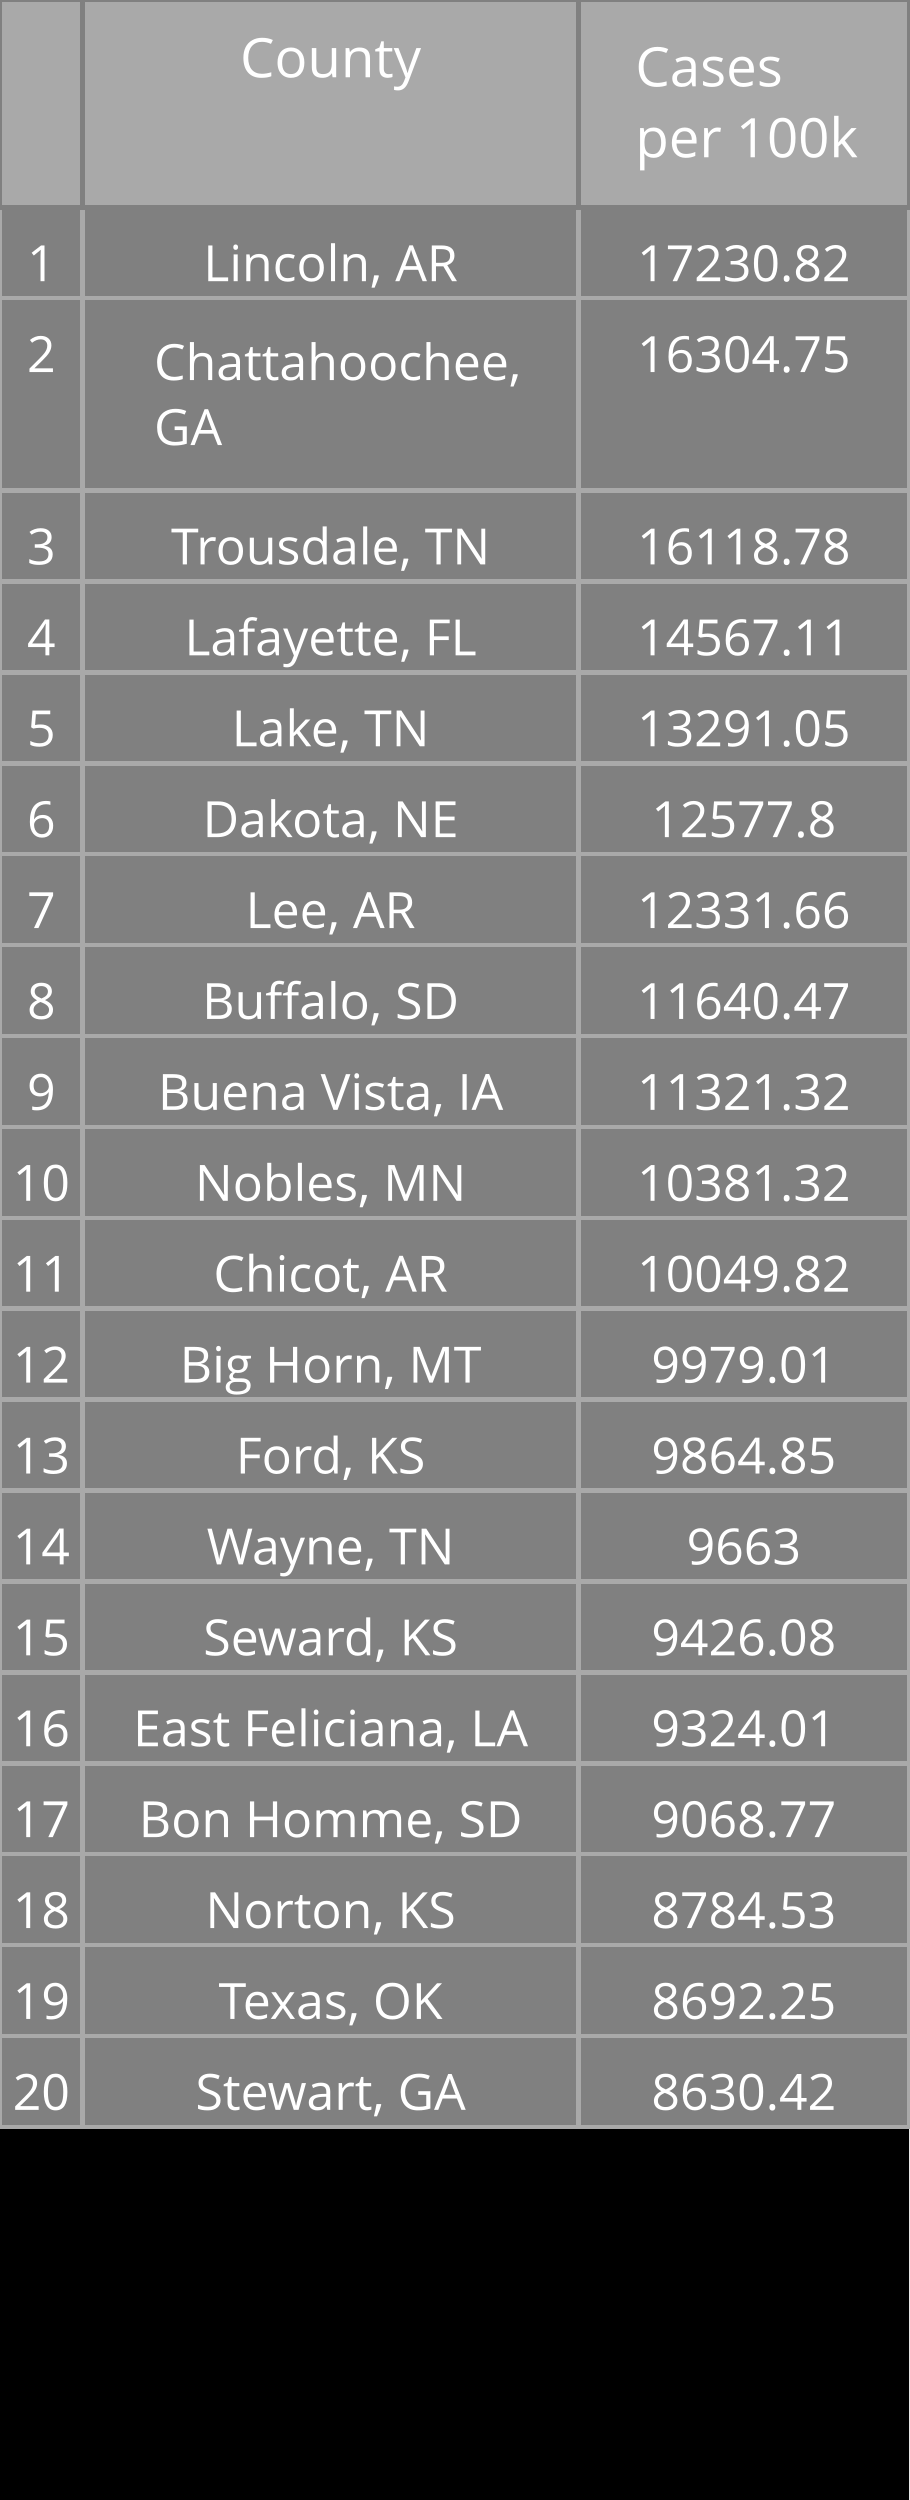
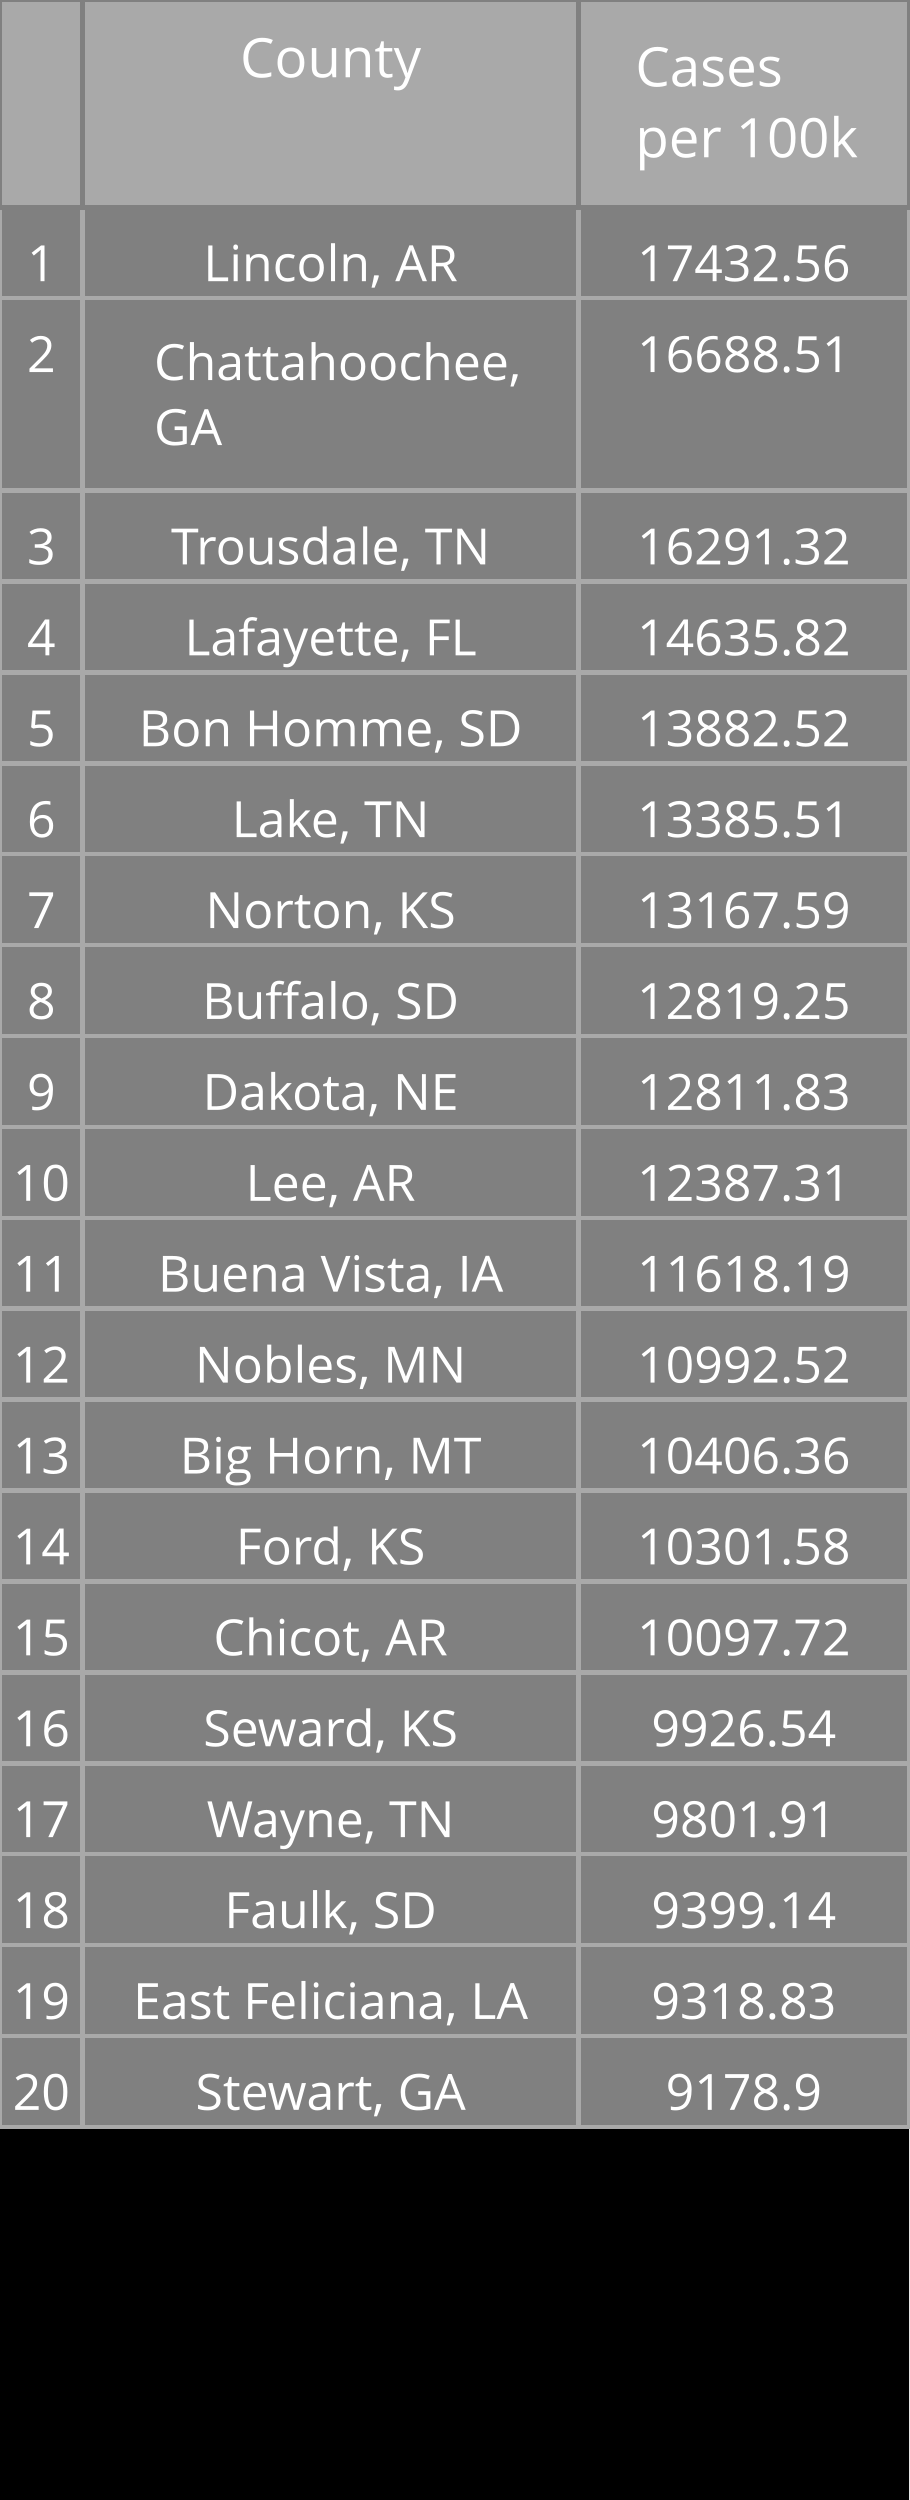
<svg xmlns="http://www.w3.org/2000/svg" class="main-svg" width="200" height="550" style="" viewBox="0 0 200 550">
  <rect x="0" y="0" width="200" height="550" style="fill: rgb(0, 0, 0); fill-opacity: 1;" />
-   <defs id="defs-905e3a">
+   <defs id="defs-f317af">
    <g class="clips" />
    <g class="gradients" />
  </defs>
  <g class="bglayer" />
  <g class="layer-below">
    <g class="imagelayer" />
    <g class="shapelayer" />
  </g>
  <g class="cartesianlayer" />
  <g class="polarlayer" />
  <g class="ternarylayer" />
  <g class="geolayer" />
  <g class="funnelarealayer" />
  <g class="pielayer" />
  <g class="treemaplayer" />
  <g class="sunburstlayer" />
  <g class="glimages" />
  <g class="table" overflow="visible" width="200" height="550" transform="translate(0,0)" style="box-sizing: content-box; position: absolute; left: 0px; overflow: visible; shape-rendering: crispedges; pointer-events: all;">
-     <g class="table-control-view" transform="translate(0 0)" clip-path="url('#clip905e3a_scrollAreaBottomClip_55c8e2true')" style="box-sizing: content-box;">
+     <g class="table-control-view" transform="translate(0 0)" clip-path="url('#clipf317af_scrollAreaBottomClip_830956true')" style="box-sizing: content-box;">
      <rect class="scroll-background" fill="none" width="200" height="550" />
-       <g class="y-column" transform="translate(0 0)" clip-path="url('#clip905e3a_columnBoundaryClippath_55c8e2true_0')">
+       <g class="y-column" transform="translate(0 0)" clip-path="url('#clipf317af_columnBoundaryClippath_830956true_0')">
        <g class="column-block" id="cells1" style="cursor: default;" transform="translate(0 0)">
          <g class="column-cells">
            <g class="column-cell" transform="translate(0 45.60938)">
              <rect class="cell-rect" width="18.182" stroke-width="1" style="stroke: rgb(169, 169, 169); stroke-opacity: 1; fill: rgb(128, 128, 128); fill-opacity: 1;" height="20" />
              <g class="cell-text-holder" transform="translate(9.090909 8)" text-anchor="middle" style="shape-rendering: geometricprecision;">
                <text class="cell-text" dy="0.75em" style="cursor: auto; font-family: 'Open Sans', verdana, arial, sans-serif; font-size: 11px; fill: rgb(255, 255, 255); fill-opacity: 1;">1</text>
              </g>
            </g>
            <g class="column-cell" transform="translate(0 65.60938)">
              <rect class="cell-rect" width="18.182" stroke-width="1" style="stroke: rgb(169, 169, 169); stroke-opacity: 1; fill: rgb(128, 128, 128); fill-opacity: 1;" height="42.312" />
              <g class="cell-text-holder" transform="translate(9.090909 8)" text-anchor="middle" style="shape-rendering: geometricprecision;">
                <text class="cell-text" dy="0.75em" style="cursor: auto; font-family: 'Open Sans', verdana, arial, sans-serif; font-size: 11px; fill: rgb(255, 255, 255); fill-opacity: 1;">2</text>
              </g>
            </g>
            <g class="column-cell" transform="translate(0 107.9219)">
              <rect class="cell-rect" width="18.182" stroke-width="1" style="stroke: rgb(169, 169, 169); stroke-opacity: 1; fill: rgb(128, 128, 128); fill-opacity: 1;" height="20" />
              <g class="cell-text-holder" transform="translate(9.090909 8)" text-anchor="middle" style="shape-rendering: geometricprecision;">
                <text class="cell-text" dy="0.75em" style="cursor: auto; font-family: 'Open Sans', verdana, arial, sans-serif; font-size: 11px; fill: rgb(255, 255, 255); fill-opacity: 1;">3</text>
              </g>
            </g>
            <g class="column-cell" transform="translate(0 127.9219)">
              <rect class="cell-rect" width="18.182" stroke-width="1" style="stroke: rgb(169, 169, 169); stroke-opacity: 1; fill: rgb(128, 128, 128); fill-opacity: 1;" height="20" />
              <g class="cell-text-holder" transform="translate(9.090909 8)" text-anchor="middle" style="shape-rendering: geometricprecision;">
                <text class="cell-text" dy="0.75em" style="cursor: auto; font-family: 'Open Sans', verdana, arial, sans-serif; font-size: 11px; fill: rgb(255, 255, 255); fill-opacity: 1;">4</text>
              </g>
            </g>
            <g class="column-cell" transform="translate(0 147.9219)">
              <rect class="cell-rect" width="18.182" stroke-width="1" style="stroke: rgb(169, 169, 169); stroke-opacity: 1; fill: rgb(128, 128, 128); fill-opacity: 1;" height="20" />
              <g class="cell-text-holder" transform="translate(9.090909 8)" text-anchor="middle" style="shape-rendering: geometricprecision;">
                <text class="cell-text" dy="0.75em" style="cursor: auto; font-family: 'Open Sans', verdana, arial, sans-serif; font-size: 11px; fill: rgb(255, 255, 255); fill-opacity: 1;">5</text>
              </g>
            </g>
            <g class="column-cell" transform="translate(0 167.9219)">
              <rect class="cell-rect" width="18.182" stroke-width="1" style="stroke: rgb(169, 169, 169); stroke-opacity: 1; fill: rgb(128, 128, 128); fill-opacity: 1;" height="20" />
              <g class="cell-text-holder" transform="translate(9.090909 8)" text-anchor="middle" style="shape-rendering: geometricprecision;">
                <text class="cell-text" dy="0.75em" style="cursor: auto; font-family: 'Open Sans', verdana, arial, sans-serif; font-size: 11px; fill: rgb(255, 255, 255); fill-opacity: 1;">6</text>
              </g>
            </g>
            <g class="column-cell" transform="translate(0 187.9219)">
              <rect class="cell-rect" width="18.182" stroke-width="1" style="stroke: rgb(169, 169, 169); stroke-opacity: 1; fill: rgb(128, 128, 128); fill-opacity: 1;" height="20" />
              <g class="cell-text-holder" transform="translate(9.090909 8)" text-anchor="middle" style="shape-rendering: geometricprecision;">
                <text class="cell-text" dy="0.75em" style="cursor: auto; font-family: 'Open Sans', verdana, arial, sans-serif; font-size: 11px; fill: rgb(255, 255, 255); fill-opacity: 1;">7</text>
              </g>
            </g>
            <g class="column-cell" transform="translate(0 207.9219)">
              <rect class="cell-rect" width="18.182" stroke-width="1" style="stroke: rgb(169, 169, 169); stroke-opacity: 1; fill: rgb(128, 128, 128); fill-opacity: 1;" height="20" />
              <g class="cell-text-holder" transform="translate(9.090909 8)" text-anchor="middle" style="shape-rendering: geometricprecision;">
                <text class="cell-text" dy="0.75em" style="cursor: auto; font-family: 'Open Sans', verdana, arial, sans-serif; font-size: 11px; fill: rgb(255, 255, 255); fill-opacity: 1;">8</text>
              </g>
            </g>
            <g class="column-cell" transform="translate(0 227.9219)">
              <rect class="cell-rect" width="18.182" stroke-width="1" style="stroke: rgb(169, 169, 169); stroke-opacity: 1; fill: rgb(128, 128, 128); fill-opacity: 1;" height="20" />
              <g class="cell-text-holder" transform="translate(9.090909 8)" text-anchor="middle" style="shape-rendering: geometricprecision;">
                <text class="cell-text" dy="0.75em" style="cursor: auto; font-family: 'Open Sans', verdana, arial, sans-serif; font-size: 11px; fill: rgb(255, 255, 255); fill-opacity: 1;">9</text>
              </g>
            </g>
            <g class="column-cell" transform="translate(0 247.9219)">
              <rect class="cell-rect" width="18.182" stroke-width="1" style="stroke: rgb(169, 169, 169); stroke-opacity: 1; fill: rgb(128, 128, 128); fill-opacity: 1;" height="20" />
              <g class="cell-text-holder" transform="translate(9.090909 8)" text-anchor="middle" style="shape-rendering: geometricprecision;">
                <text class="cell-text" dy="0.75em" style="cursor: auto; font-family: 'Open Sans', verdana, arial, sans-serif; font-size: 11px; fill: rgb(255, 255, 255); fill-opacity: 1;">10</text>
              </g>
            </g>
            <g class="column-cell" transform="translate(0 267.9219)">
              <rect class="cell-rect" width="18.182" stroke-width="1" style="stroke: rgb(169, 169, 169); stroke-opacity: 1; fill: rgb(128, 128, 128); fill-opacity: 1;" height="20" />
              <g class="cell-text-holder" transform="translate(9.090909 8)" text-anchor="middle" style="shape-rendering: geometricprecision;">
                <text class="cell-text" dy="0.75em" style="cursor: auto; font-family: 'Open Sans', verdana, arial, sans-serif; font-size: 11px; fill: rgb(255, 255, 255); fill-opacity: 1;">11</text>
              </g>
            </g>
            <g class="column-cell" transform="translate(0 287.9219)">
              <rect class="cell-rect" width="18.182" stroke-width="1" style="stroke: rgb(169, 169, 169); stroke-opacity: 1; fill: rgb(128, 128, 128); fill-opacity: 1;" height="20" />
              <g class="cell-text-holder" transform="translate(9.090909 8)" text-anchor="middle" style="shape-rendering: geometricprecision;">
                <text class="cell-text" dy="0.75em" style="cursor: auto; font-family: 'Open Sans', verdana, arial, sans-serif; font-size: 11px; fill: rgb(255, 255, 255); fill-opacity: 1;">12</text>
              </g>
            </g>
            <g class="column-cell" transform="translate(0 307.9219)">
              <rect class="cell-rect" width="18.182" stroke-width="1" style="stroke: rgb(169, 169, 169); stroke-opacity: 1; fill: rgb(128, 128, 128); fill-opacity: 1;" height="20" />
              <g class="cell-text-holder" transform="translate(9.090909 8)" text-anchor="middle" style="shape-rendering: geometricprecision;">
                <text class="cell-text" dy="0.75em" style="cursor: auto; font-family: 'Open Sans', verdana, arial, sans-serif; font-size: 11px; fill: rgb(255, 255, 255); fill-opacity: 1;">13</text>
              </g>
            </g>
            <g class="column-cell" transform="translate(0 327.9219)">
              <rect class="cell-rect" width="18.182" stroke-width="1" style="stroke: rgb(169, 169, 169); stroke-opacity: 1; fill: rgb(128, 128, 128); fill-opacity: 1;" height="20" />
              <g class="cell-text-holder" transform="translate(9.090909 8)" text-anchor="middle" style="shape-rendering: geometricprecision;">
                <text class="cell-text" dy="0.75em" style="cursor: auto; font-family: 'Open Sans', verdana, arial, sans-serif; font-size: 11px; fill: rgb(255, 255, 255); fill-opacity: 1;">14</text>
              </g>
            </g>
            <g class="column-cell" transform="translate(0 347.9219)">
              <rect class="cell-rect" width="18.182" stroke-width="1" style="stroke: rgb(169, 169, 169); stroke-opacity: 1; fill: rgb(128, 128, 128); fill-opacity: 1;" height="20" />
              <g class="cell-text-holder" transform="translate(9.090909 8)" text-anchor="middle" style="shape-rendering: geometricprecision;">
                <text class="cell-text" dy="0.75em" style="cursor: auto; font-family: 'Open Sans', verdana, arial, sans-serif; font-size: 11px; fill: rgb(255, 255, 255); fill-opacity: 1;">15</text>
              </g>
            </g>
            <g class="column-cell" transform="translate(0 367.9219)">
              <rect class="cell-rect" width="18.182" stroke-width="1" style="stroke: rgb(169, 169, 169); stroke-opacity: 1; fill: rgb(128, 128, 128); fill-opacity: 1;" height="20" />
              <g class="cell-text-holder" transform="translate(9.090909 8)" text-anchor="middle" style="shape-rendering: geometricprecision;">
                <text class="cell-text" dy="0.75em" style="cursor: auto; font-family: 'Open Sans', verdana, arial, sans-serif; font-size: 11px; fill: rgb(255, 255, 255); fill-opacity: 1;">16</text>
              </g>
            </g>
            <g class="column-cell" transform="translate(0 387.9219)">
              <rect class="cell-rect" width="18.182" stroke-width="1" style="stroke: rgb(169, 169, 169); stroke-opacity: 1; fill: rgb(128, 128, 128); fill-opacity: 1;" height="20" />
              <g class="cell-text-holder" transform="translate(9.090909 8)" text-anchor="middle" style="shape-rendering: geometricprecision;">
                <text class="cell-text" dy="0.75em" style="cursor: auto; font-family: 'Open Sans', verdana, arial, sans-serif; font-size: 11px; fill: rgb(255, 255, 255); fill-opacity: 1;">17</text>
              </g>
            </g>
            <g class="column-cell" transform="translate(0 407.9219)">
              <rect class="cell-rect" width="18.182" stroke-width="1" style="stroke: rgb(169, 169, 169); stroke-opacity: 1; fill: rgb(128, 128, 128); fill-opacity: 1;" height="20" />
              <g class="cell-text-holder" transform="translate(9.090909 8)" text-anchor="middle" style="shape-rendering: geometricprecision;">
                <text class="cell-text" dy="0.75em" style="cursor: auto; font-family: 'Open Sans', verdana, arial, sans-serif; font-size: 11px; fill: rgb(255, 255, 255); fill-opacity: 1;">18</text>
              </g>
            </g>
            <g class="column-cell" transform="translate(0 427.9219)">
              <rect class="cell-rect" width="18.182" stroke-width="1" style="stroke: rgb(169, 169, 169); stroke-opacity: 1; fill: rgb(128, 128, 128); fill-opacity: 1;" height="20" />
              <g class="cell-text-holder" transform="translate(9.090909 8)" text-anchor="middle" style="shape-rendering: geometricprecision;">
                <text class="cell-text" dy="0.75em" style="cursor: auto; font-family: 'Open Sans', verdana, arial, sans-serif; font-size: 11px; fill: rgb(255, 255, 255); fill-opacity: 1;">19</text>
              </g>
            </g>
            <g class="column-cell" transform="translate(0 447.9219)">
              <rect class="cell-rect" width="18.182" stroke-width="1" style="stroke: rgb(169, 169, 169); stroke-opacity: 1; fill: rgb(128, 128, 128); fill-opacity: 1;" height="20" />
              <g class="cell-text-holder" transform="translate(9.090909 8)" text-anchor="middle" style="shape-rendering: geometricprecision;">
                <text class="cell-text" dy="0.75em" style="cursor: auto; font-family: 'Open Sans', verdana, arial, sans-serif; font-size: 11px; fill: rgb(255, 255, 255); fill-opacity: 1;">20</text>
              </g>
            </g>
          </g>
        </g>
        <g class="column-block" id="cells2" style="cursor: default;" transform="translate(0 0)">
          <g class="column-cells" />
        </g>
        <g class="column-block" id="header" style="cursor: ew-resize;">
          <g class="column-cells">
            <g class="column-cell" transform="translate(0 0)">
              <rect class="cell-rect" width="18.182" stroke-width="1" style="stroke: rgb(128, 128, 128); stroke-opacity: 1; fill: rgb(169, 169, 169); fill-opacity: 1;" height="45.609" />
              <g class="cell-text-holder" transform="translate(9.090909 8)" text-anchor="middle" style="shape-rendering: geometricprecision;">
                <text class="cell-text" dy="0.75em" style="cursor: auto; font-family: 'Open Sans', verdana, arial, sans-serif; font-size: 12px; fill: rgb(255, 255, 255); fill-opacity: 1;" />
              </g>
            </g>
          </g>
        </g>
        <g class="column-boundary" />
-         <clipPath class="column-boundary-clippath" id="clip905e3a_columnBoundaryClippath_55c8e2true_0">
+         <clipPath class="column-boundary-clippath" id="clipf317af_columnBoundaryClippath_830956true_0">
          <rect class="column-boundary-rect" fill="none" width="20.182" height="557" x="-1" y="-1" />
        </clipPath>
      </g>
-       <g class="y-column" transform="translate(18.18182 0)" clip-path="url('#clip905e3a_columnBoundaryClippath_55c8e2true_1')">
+       <g class="y-column" transform="translate(18.18182 0)" clip-path="url('#clipf317af_columnBoundaryClippath_830956true_1')">
        <g class="column-block" id="cells1" style="cursor: default;" transform="translate(0 0)">
          <g class="column-cells">
            <g class="column-cell" transform="translate(0 45.60938)">
              <rect class="cell-rect" width="109.091" stroke-width="1" style="stroke: rgb(169, 169, 169); stroke-opacity: 1; fill: rgb(128, 128, 128); fill-opacity: 1;" height="20" />
              <g class="cell-text-holder" transform="translate(54.54545 8)" text-anchor="middle" style="shape-rendering: geometricprecision;">
                <text class="cell-text" dy="0.75em" x="0" y="0" style="cursor: auto; font-family: 'Open Sans', verdana, arial, sans-serif; font-size: 11px; fill: rgb(255, 255, 255); fill-opacity: 1; white-space: pre;">Lincoln, AR</text>
              </g>
            </g>
            <g class="column-cell" transform="translate(0 65.60938)">
              <rect class="cell-rect" width="109.091" stroke-width="1" style="stroke: rgb(169, 169, 169); stroke-opacity: 1; fill: rgb(128, 128, 128); fill-opacity: 1;" height="42.312" />
              <g class="cell-text-holder" transform="translate(15.70952 18)" style="shape-rendering: geometricprecision;">
                <text class="cell-text" dy="0" x="0" y="0" style="cursor: auto; font-family: 'Open Sans', verdana, arial, sans-serif; font-size: 11px; fill: rgb(255, 255, 255); fill-opacity: 1; white-space: pre;">
                  <tspan class="line" dy="0em" x="0" y="0">Chattahoochee,</tspan>
                  <tspan class="line" dy="1.3em" x="0" y="0">GA</tspan>
                </text>
              </g>
            </g>
            <g class="column-cell" transform="translate(0 107.9219)">
              <rect class="cell-rect" width="109.091" stroke-width="1" style="stroke: rgb(169, 169, 169); stroke-opacity: 1; fill: rgb(128, 128, 128); fill-opacity: 1;" height="20" />
              <g class="cell-text-holder" transform="translate(54.54545 8)" text-anchor="middle" style="shape-rendering: geometricprecision;">
                <text class="cell-text" dy="0.75em" x="0" y="0" style="cursor: auto; font-family: 'Open Sans', verdana, arial, sans-serif; font-size: 11px; fill: rgb(255, 255, 255); fill-opacity: 1; white-space: pre;">Trousdale, TN</text>
              </g>
            </g>
            <g class="column-cell" transform="translate(0 127.9219)">
              <rect class="cell-rect" width="109.091" stroke-width="1" style="stroke: rgb(169, 169, 169); stroke-opacity: 1; fill: rgb(128, 128, 128); fill-opacity: 1;" height="20" />
              <g class="cell-text-holder" transform="translate(54.54545 8)" text-anchor="middle" style="shape-rendering: geometricprecision;">
                <text class="cell-text" dy="0.75em" x="0" y="0" style="cursor: auto; font-family: 'Open Sans', verdana, arial, sans-serif; font-size: 11px; fill: rgb(255, 255, 255); fill-opacity: 1; white-space: pre;">Lafayette, FL</text>
              </g>
            </g>
            <g class="column-cell" transform="translate(0 147.9219)">
              <rect class="cell-rect" width="109.091" stroke-width="1" style="stroke: rgb(169, 169, 169); stroke-opacity: 1; fill: rgb(128, 128, 128); fill-opacity: 1;" height="20" />
              <g class="cell-text-holder" transform="translate(54.54545 8)" text-anchor="middle" style="shape-rendering: geometricprecision;">
+                 <text class="cell-text" dy="0.75em" x="0" y="0" style="cursor: auto; font-family: 'Open Sans', verdana, arial, sans-serif; font-size: 11px; fill: rgb(255, 255, 255); fill-opacity: 1; white-space: pre;">Bon Homme, SD</text>
+               </g>
+             </g>
+             <g class="column-cell" transform="translate(0 167.9219)">
+               <rect class="cell-rect" width="109.091" stroke-width="1" style="stroke: rgb(169, 169, 169); stroke-opacity: 1; fill: rgb(128, 128, 128); fill-opacity: 1;" height="20" />
+               <g class="cell-text-holder" transform="translate(54.54545 8)" text-anchor="middle" style="shape-rendering: geometricprecision;">
                <text class="cell-text" dy="0.75em" x="0" y="0" style="cursor: auto; font-family: 'Open Sans', verdana, arial, sans-serif; font-size: 11px; fill: rgb(255, 255, 255); fill-opacity: 1; white-space: pre;">Lake, TN</text>
              </g>
            </g>
-             <g class="column-cell" transform="translate(0 167.9219)">
+             <g class="column-cell" transform="translate(0 187.9219)">
+               <rect class="cell-rect" width="109.091" stroke-width="1" style="stroke: rgb(169, 169, 169); stroke-opacity: 1; fill: rgb(128, 128, 128); fill-opacity: 1;" height="20" />
+               <g class="cell-text-holder" transform="translate(54.54545 8)" text-anchor="middle" style="shape-rendering: geometricprecision;">
+                 <text class="cell-text" dy="0.75em" x="0" y="0" style="cursor: auto; font-family: 'Open Sans', verdana, arial, sans-serif; font-size: 11px; fill: rgb(255, 255, 255); fill-opacity: 1; white-space: pre;">Norton, KS</text>
+               </g>
+             </g>
+             <g class="column-cell" transform="translate(0 207.9219)">
+               <rect class="cell-rect" width="109.091" stroke-width="1" style="stroke: rgb(169, 169, 169); stroke-opacity: 1; fill: rgb(128, 128, 128); fill-opacity: 1;" height="20" />
+               <g class="cell-text-holder" transform="translate(54.54545 8)" text-anchor="middle" style="shape-rendering: geometricprecision;">
+                 <text class="cell-text" dy="0.75em" x="0" y="0" style="cursor: auto; font-family: 'Open Sans', verdana, arial, sans-serif; font-size: 11px; fill: rgb(255, 255, 255); fill-opacity: 1; white-space: pre;">Buffalo, SD</text>
+               </g>
+             </g>
+             <g class="column-cell" transform="translate(0 227.9219)">
              <rect class="cell-rect" width="109.091" stroke-width="1" style="stroke: rgb(169, 169, 169); stroke-opacity: 1; fill: rgb(128, 128, 128); fill-opacity: 1;" height="20" />
              <g class="cell-text-holder" transform="translate(54.54545 8)" text-anchor="middle" style="shape-rendering: geometricprecision;">
                <text class="cell-text" dy="0.75em" x="0" y="0" style="cursor: auto; font-family: 'Open Sans', verdana, arial, sans-serif; font-size: 11px; fill: rgb(255, 255, 255); fill-opacity: 1; white-space: pre;">Dakota, NE</text>
              </g>
            </g>
-             <g class="column-cell" transform="translate(0 187.9219)">
+             <g class="column-cell" transform="translate(0 247.9219)">
              <rect class="cell-rect" width="109.091" stroke-width="1" style="stroke: rgb(169, 169, 169); stroke-opacity: 1; fill: rgb(128, 128, 128); fill-opacity: 1;" height="20" />
              <g class="cell-text-holder" transform="translate(54.54545 8)" text-anchor="middle" style="shape-rendering: geometricprecision;">
                <text class="cell-text" dy="0.75em" x="0" y="0" style="cursor: auto; font-family: 'Open Sans', verdana, arial, sans-serif; font-size: 11px; fill: rgb(255, 255, 255); fill-opacity: 1; white-space: pre;">Lee, AR</text>
              </g>
            </g>
-             <g class="column-cell" transform="translate(0 207.9219)">
-               <rect class="cell-rect" width="109.091" stroke-width="1" style="stroke: rgb(169, 169, 169); stroke-opacity: 1; fill: rgb(128, 128, 128); fill-opacity: 1;" height="20" />
-               <g class="cell-text-holder" transform="translate(54.54545 8)" text-anchor="middle" style="shape-rendering: geometricprecision;">
-                 <text class="cell-text" dy="0.75em" x="0" y="0" style="cursor: auto; font-family: 'Open Sans', verdana, arial, sans-serif; font-size: 11px; fill: rgb(255, 255, 255); fill-opacity: 1; white-space: pre;">Buffalo, SD</text>
-               </g>
-             </g>
-             <g class="column-cell" transform="translate(0 227.9219)">
+             <g class="column-cell" transform="translate(0 267.9219)">
              <rect class="cell-rect" width="109.091" stroke-width="1" style="stroke: rgb(169, 169, 169); stroke-opacity: 1; fill: rgb(128, 128, 128); fill-opacity: 1;" height="20" />
              <g class="cell-text-holder" transform="translate(54.54545 8)" text-anchor="middle" style="shape-rendering: geometricprecision;">
                <text class="cell-text" dy="0.75em" x="0" y="0" style="cursor: auto; font-family: 'Open Sans', verdana, arial, sans-serif; font-size: 11px; fill: rgb(255, 255, 255); fill-opacity: 1; white-space: pre;">Buena Vista, IA</text>
              </g>
            </g>
-             <g class="column-cell" transform="translate(0 247.9219)">
+             <g class="column-cell" transform="translate(0 287.9219)">
              <rect class="cell-rect" width="109.091" stroke-width="1" style="stroke: rgb(169, 169, 169); stroke-opacity: 1; fill: rgb(128, 128, 128); fill-opacity: 1;" height="20" />
              <g class="cell-text-holder" transform="translate(54.54545 8)" text-anchor="middle" style="shape-rendering: geometricprecision;">
                <text class="cell-text" dy="0.75em" x="0" y="0" style="cursor: auto; font-family: 'Open Sans', verdana, arial, sans-serif; font-size: 11px; fill: rgb(255, 255, 255); fill-opacity: 1; white-space: pre;">Nobles, MN</text>
              </g>
            </g>
-             <g class="column-cell" transform="translate(0 267.9219)">
+             <g class="column-cell" transform="translate(0 307.9219)">
+               <rect class="cell-rect" width="109.091" stroke-width="1" style="stroke: rgb(169, 169, 169); stroke-opacity: 1; fill: rgb(128, 128, 128); fill-opacity: 1;" height="20" />
+               <g class="cell-text-holder" transform="translate(54.54545 8)" text-anchor="middle" style="shape-rendering: geometricprecision;">
+                 <text class="cell-text" dy="0.75em" x="0" y="0" style="cursor: auto; font-family: 'Open Sans', verdana, arial, sans-serif; font-size: 11px; fill: rgb(255, 255, 255); fill-opacity: 1; white-space: pre;">Big Horn, MT</text>
+               </g>
+             </g>
+             <g class="column-cell" transform="translate(0 327.9219)">
+               <rect class="cell-rect" width="109.091" stroke-width="1" style="stroke: rgb(169, 169, 169); stroke-opacity: 1; fill: rgb(128, 128, 128); fill-opacity: 1;" height="20" />
+               <g class="cell-text-holder" transform="translate(54.54545 8)" text-anchor="middle" style="shape-rendering: geometricprecision;">
+                 <text class="cell-text" dy="0.75em" x="0" y="0" style="cursor: auto; font-family: 'Open Sans', verdana, arial, sans-serif; font-size: 11px; fill: rgb(255, 255, 255); fill-opacity: 1; white-space: pre;">Ford, KS</text>
+               </g>
+             </g>
+             <g class="column-cell" transform="translate(0 347.9219)">
              <rect class="cell-rect" width="109.091" stroke-width="1" style="stroke: rgb(169, 169, 169); stroke-opacity: 1; fill: rgb(128, 128, 128); fill-opacity: 1;" height="20" />
              <g class="cell-text-holder" transform="translate(54.54545 8)" text-anchor="middle" style="shape-rendering: geometricprecision;">
                <text class="cell-text" dy="0.75em" x="0" y="0" style="cursor: auto; font-family: 'Open Sans', verdana, arial, sans-serif; font-size: 11px; fill: rgb(255, 255, 255); fill-opacity: 1; white-space: pre;">Chicot, AR</text>
              </g>
            </g>
-             <g class="column-cell" transform="translate(0 287.9219)">
-               <rect class="cell-rect" width="109.091" stroke-width="1" style="stroke: rgb(169, 169, 169); stroke-opacity: 1; fill: rgb(128, 128, 128); fill-opacity: 1;" height="20" />
-               <g class="cell-text-holder" transform="translate(54.54545 8)" text-anchor="middle" style="shape-rendering: geometricprecision;">
-                 <text class="cell-text" dy="0.75em" x="0" y="0" style="cursor: auto; font-family: 'Open Sans', verdana, arial, sans-serif; font-size: 11px; fill: rgb(255, 255, 255); fill-opacity: 1; white-space: pre;">Big Horn, MT</text>
-               </g>
-             </g>
-             <g class="column-cell" transform="translate(0 307.9219)">
-               <rect class="cell-rect" width="109.091" stroke-width="1" style="stroke: rgb(169, 169, 169); stroke-opacity: 1; fill: rgb(128, 128, 128); fill-opacity: 1;" height="20" />
-               <g class="cell-text-holder" transform="translate(54.54545 8)" text-anchor="middle" style="shape-rendering: geometricprecision;">
-                 <text class="cell-text" dy="0.75em" x="0" y="0" style="cursor: auto; font-family: 'Open Sans', verdana, arial, sans-serif; font-size: 11px; fill: rgb(255, 255, 255); fill-opacity: 1; white-space: pre;">Ford, KS</text>
-               </g>
-             </g>
-             <g class="column-cell" transform="translate(0 327.9219)">
+             <g class="column-cell" transform="translate(0 367.9219)">
+               <rect class="cell-rect" width="109.091" stroke-width="1" style="stroke: rgb(169, 169, 169); stroke-opacity: 1; fill: rgb(128, 128, 128); fill-opacity: 1;" height="20" />
+               <g class="cell-text-holder" transform="translate(54.54545 8)" text-anchor="middle" style="shape-rendering: geometricprecision;">
+                 <text class="cell-text" dy="0.75em" x="0" y="0" style="cursor: auto; font-family: 'Open Sans', verdana, arial, sans-serif; font-size: 11px; fill: rgb(255, 255, 255); fill-opacity: 1; white-space: pre;">Seward, KS</text>
+               </g>
+             </g>
+             <g class="column-cell" transform="translate(0 387.9219)">
              <rect class="cell-rect" width="109.091" stroke-width="1" style="stroke: rgb(169, 169, 169); stroke-opacity: 1; fill: rgb(128, 128, 128); fill-opacity: 1;" height="20" />
              <g class="cell-text-holder" transform="translate(54.54545 8)" text-anchor="middle" style="shape-rendering: geometricprecision;">
                <text class="cell-text" dy="0.75em" x="0" y="0" style="cursor: auto; font-family: 'Open Sans', verdana, arial, sans-serif; font-size: 11px; fill: rgb(255, 255, 255); fill-opacity: 1; white-space: pre;">Wayne, TN</text>
              </g>
            </g>
-             <g class="column-cell" transform="translate(0 347.9219)">
-               <rect class="cell-rect" width="109.091" stroke-width="1" style="stroke: rgb(169, 169, 169); stroke-opacity: 1; fill: rgb(128, 128, 128); fill-opacity: 1;" height="20" />
-               <g class="cell-text-holder" transform="translate(54.54545 8)" text-anchor="middle" style="shape-rendering: geometricprecision;">
-                 <text class="cell-text" dy="0.75em" x="0" y="0" style="cursor: auto; font-family: 'Open Sans', verdana, arial, sans-serif; font-size: 11px; fill: rgb(255, 255, 255); fill-opacity: 1; white-space: pre;">Seward, KS</text>
-               </g>
-             </g>
-             <g class="column-cell" transform="translate(0 367.9219)">
+             <g class="column-cell" transform="translate(0 407.9219)">
+               <rect class="cell-rect" width="109.091" stroke-width="1" style="stroke: rgb(169, 169, 169); stroke-opacity: 1; fill: rgb(128, 128, 128); fill-opacity: 1;" height="20" />
+               <g class="cell-text-holder" transform="translate(54.54545 8)" text-anchor="middle" style="shape-rendering: geometricprecision;">
+                 <text class="cell-text" dy="0.75em" x="0" y="0" style="cursor: auto; font-family: 'Open Sans', verdana, arial, sans-serif; font-size: 11px; fill: rgb(255, 255, 255); fill-opacity: 1; white-space: pre;">Faulk, SD</text>
+               </g>
+             </g>
+             <g class="column-cell" transform="translate(0 427.9219)">
              <rect class="cell-rect" width="109.091" stroke-width="1" style="stroke: rgb(169, 169, 169); stroke-opacity: 1; fill: rgb(128, 128, 128); fill-opacity: 1;" height="20" />
              <g class="cell-text-holder" transform="translate(54.54545 8)" text-anchor="middle" style="shape-rendering: geometricprecision;">
                <text class="cell-text" dy="0.75em" x="0" y="0" style="cursor: auto; font-family: 'Open Sans', verdana, arial, sans-serif; font-size: 11px; fill: rgb(255, 255, 255); fill-opacity: 1; white-space: pre;">East Feliciana, LA</text>
-               </g>
-             </g>
-             <g class="column-cell" transform="translate(0 387.9219)">
-               <rect class="cell-rect" width="109.091" stroke-width="1" style="stroke: rgb(169, 169, 169); stroke-opacity: 1; fill: rgb(128, 128, 128); fill-opacity: 1;" height="20" />
-               <g class="cell-text-holder" transform="translate(54.54545 8)" text-anchor="middle" style="shape-rendering: geometricprecision;">
-                 <text class="cell-text" dy="0.75em" x="0" y="0" style="cursor: auto; font-family: 'Open Sans', verdana, arial, sans-serif; font-size: 11px; fill: rgb(255, 255, 255); fill-opacity: 1; white-space: pre;">Bon Homme, SD</text>
-               </g>
-             </g>
-             <g class="column-cell" transform="translate(0 407.9219)">
-               <rect class="cell-rect" width="109.091" stroke-width="1" style="stroke: rgb(169, 169, 169); stroke-opacity: 1; fill: rgb(128, 128, 128); fill-opacity: 1;" height="20" />
-               <g class="cell-text-holder" transform="translate(54.54545 8)" text-anchor="middle" style="shape-rendering: geometricprecision;">
-                 <text class="cell-text" dy="0.75em" x="0" y="0" style="cursor: auto; font-family: 'Open Sans', verdana, arial, sans-serif; font-size: 11px; fill: rgb(255, 255, 255); fill-opacity: 1; white-space: pre;">Norton, KS</text>
-               </g>
-             </g>
-             <g class="column-cell" transform="translate(0 427.9219)">
-               <rect class="cell-rect" width="109.091" stroke-width="1" style="stroke: rgb(169, 169, 169); stroke-opacity: 1; fill: rgb(128, 128, 128); fill-opacity: 1;" height="20" />
-               <g class="cell-text-holder" transform="translate(54.54545 8)" text-anchor="middle" style="shape-rendering: geometricprecision;">
-                 <text class="cell-text" dy="0.75em" x="0" y="0" style="cursor: auto; font-family: 'Open Sans', verdana, arial, sans-serif; font-size: 11px; fill: rgb(255, 255, 255); fill-opacity: 1; white-space: pre;">Texas, OK</text>
              </g>
            </g>
            <g class="column-cell" transform="translate(0 447.9219)">
              <rect class="cell-rect" width="109.091" stroke-width="1" style="stroke: rgb(169, 169, 169); stroke-opacity: 1; fill: rgb(128, 128, 128); fill-opacity: 1;" height="20" />
              <g class="cell-text-holder" transform="translate(54.54545 8)" text-anchor="middle" style="shape-rendering: geometricprecision;">
                <text class="cell-text" dy="0.75em" x="0" y="0" style="cursor: auto; font-family: 'Open Sans', verdana, arial, sans-serif; font-size: 11px; fill: rgb(255, 255, 255); fill-opacity: 1; white-space: pre;">Stewart, GA</text>
              </g>
            </g>
          </g>
        </g>
        <g class="column-block" id="cells2" style="cursor: default;" transform="translate(0 0)">
          <g class="column-cells" />
        </g>
        <g class="column-block" id="header" style="cursor: ew-resize;">
          <g class="column-cells">
            <g class="column-cell" transform="translate(0 0)">
              <rect class="cell-rect" width="109.091" stroke-width="1" style="stroke: rgb(128, 128, 128); stroke-opacity: 1; fill: rgb(169, 169, 169); fill-opacity: 1;" height="45.609" />
              <g class="cell-text-holder" transform="translate(54.54545 8)" text-anchor="middle" style="shape-rendering: geometricprecision;">
                <text class="cell-text" dy="0.75em" style="cursor: auto; font-family: 'Open Sans', verdana, arial, sans-serif; font-size: 12px; fill: rgb(255, 255, 255); fill-opacity: 1;">County</text>
              </g>
            </g>
          </g>
        </g>
        <g class="column-boundary" />
-         <clipPath class="column-boundary-clippath" id="clip905e3a_columnBoundaryClippath_55c8e2true_1">
+         <clipPath class="column-boundary-clippath" id="clipf317af_columnBoundaryClippath_830956true_1">
          <rect class="column-boundary-rect" fill="none" width="111.091" height="557" x="-1" y="-1" />
        </clipPath>
      </g>
-       <g class="y-column" transform="translate(127.2727 0)" clip-path="url('#clip905e3a_columnBoundaryClippath_55c8e2true_2')">
+       <g class="y-column" transform="translate(127.2727 0)" clip-path="url('#clipf317af_columnBoundaryClippath_830956true_2')">
        <g class="column-block" id="cells1" style="cursor: default;" transform="translate(0 0)">
          <g class="column-cells">
            <g class="column-cell" transform="translate(0 45.60938)">
              <rect class="cell-rect" width="72.727" stroke-width="1" style="stroke: rgb(169, 169, 169); stroke-opacity: 1; fill: rgb(128, 128, 128); fill-opacity: 1;" height="20" />
              <g class="cell-text-holder" transform="translate(36.36364 8)" text-anchor="middle" style="shape-rendering: geometricprecision;">
-                 <text class="cell-text" dy="0.75em" style="cursor: auto; font-family: 'Open Sans', verdana, arial, sans-serif; font-size: 11px; fill: rgb(255, 255, 255); fill-opacity: 1;">17230.82</text>
+                 <text class="cell-text" dy="0.75em" style="cursor: auto; font-family: 'Open Sans', verdana, arial, sans-serif; font-size: 11px; fill: rgb(255, 255, 255); fill-opacity: 1;">17432.56</text>
              </g>
            </g>
            <g class="column-cell" transform="translate(0 65.60938)">
              <rect class="cell-rect" width="72.727" stroke-width="1" style="stroke: rgb(169, 169, 169); stroke-opacity: 1; fill: rgb(128, 128, 128); fill-opacity: 1;" height="42.312" />
              <g class="cell-text-holder" transform="translate(36.36364 8)" text-anchor="middle" style="shape-rendering: geometricprecision;">
-                 <text class="cell-text" dy="0.75em" style="cursor: auto; font-family: 'Open Sans', verdana, arial, sans-serif; font-size: 11px; fill: rgb(255, 255, 255); fill-opacity: 1;">16304.75</text>
+                 <text class="cell-text" dy="0.75em" style="cursor: auto; font-family: 'Open Sans', verdana, arial, sans-serif; font-size: 11px; fill: rgb(255, 255, 255); fill-opacity: 1;">16688.51</text>
              </g>
            </g>
            <g class="column-cell" transform="translate(0 107.9219)">
              <rect class="cell-rect" width="72.727" stroke-width="1" style="stroke: rgb(169, 169, 169); stroke-opacity: 1; fill: rgb(128, 128, 128); fill-opacity: 1;" height="20" />
              <g class="cell-text-holder" transform="translate(36.36364 8)" text-anchor="middle" style="shape-rendering: geometricprecision;">
-                 <text class="cell-text" dy="0.75em" style="cursor: auto; font-family: 'Open Sans', verdana, arial, sans-serif; font-size: 11px; fill: rgb(255, 255, 255); fill-opacity: 1;">16118.78</text>
+                 <text class="cell-text" dy="0.75em" style="cursor: auto; font-family: 'Open Sans', verdana, arial, sans-serif; font-size: 11px; fill: rgb(255, 255, 255); fill-opacity: 1;">16291.32</text>
              </g>
            </g>
            <g class="column-cell" transform="translate(0 127.9219)">
              <rect class="cell-rect" width="72.727" stroke-width="1" style="stroke: rgb(169, 169, 169); stroke-opacity: 1; fill: rgb(128, 128, 128); fill-opacity: 1;" height="20" />
              <g class="cell-text-holder" transform="translate(36.36364 8)" text-anchor="middle" style="shape-rendering: geometricprecision;">
-                 <text class="cell-text" dy="0.75em" style="cursor: auto; font-family: 'Open Sans', verdana, arial, sans-serif; font-size: 11px; fill: rgb(255, 255, 255); fill-opacity: 1;">14567.11</text>
+                 <text class="cell-text" dy="0.75em" style="cursor: auto; font-family: 'Open Sans', verdana, arial, sans-serif; font-size: 11px; fill: rgb(255, 255, 255); fill-opacity: 1;">14635.82</text>
              </g>
            </g>
            <g class="column-cell" transform="translate(0 147.9219)">
              <rect class="cell-rect" width="72.727" stroke-width="1" style="stroke: rgb(169, 169, 169); stroke-opacity: 1; fill: rgb(128, 128, 128); fill-opacity: 1;" height="20" />
              <g class="cell-text-holder" transform="translate(36.36364 8)" text-anchor="middle" style="shape-rendering: geometricprecision;">
-                 <text class="cell-text" dy="0.75em" style="cursor: auto; font-family: 'Open Sans', verdana, arial, sans-serif; font-size: 11px; fill: rgb(255, 255, 255); fill-opacity: 1;">13291.05</text>
+                 <text class="cell-text" dy="0.75em" style="cursor: auto; font-family: 'Open Sans', verdana, arial, sans-serif; font-size: 11px; fill: rgb(255, 255, 255); fill-opacity: 1;">13882.52</text>
              </g>
            </g>
            <g class="column-cell" transform="translate(0 167.9219)">
              <rect class="cell-rect" width="72.727" stroke-width="1" style="stroke: rgb(169, 169, 169); stroke-opacity: 1; fill: rgb(128, 128, 128); fill-opacity: 1;" height="20" />
              <g class="cell-text-holder" transform="translate(36.36364 8)" text-anchor="middle" style="shape-rendering: geometricprecision;">
-                 <text class="cell-text" dy="0.75em" style="cursor: auto; font-family: 'Open Sans', verdana, arial, sans-serif; font-size: 11px; fill: rgb(255, 255, 255); fill-opacity: 1;">12577.8</text>
+                 <text class="cell-text" dy="0.75em" style="cursor: auto; font-family: 'Open Sans', verdana, arial, sans-serif; font-size: 11px; fill: rgb(255, 255, 255); fill-opacity: 1;">13385.51</text>
              </g>
            </g>
            <g class="column-cell" transform="translate(0 187.9219)">
              <rect class="cell-rect" width="72.727" stroke-width="1" style="stroke: rgb(169, 169, 169); stroke-opacity: 1; fill: rgb(128, 128, 128); fill-opacity: 1;" height="20" />
              <g class="cell-text-holder" transform="translate(36.36364 8)" text-anchor="middle" style="shape-rendering: geometricprecision;">
-                 <text class="cell-text" dy="0.75em" style="cursor: auto; font-family: 'Open Sans', verdana, arial, sans-serif; font-size: 11px; fill: rgb(255, 255, 255); fill-opacity: 1;">12331.66</text>
+                 <text class="cell-text" dy="0.75em" style="cursor: auto; font-family: 'Open Sans', verdana, arial, sans-serif; font-size: 11px; fill: rgb(255, 255, 255); fill-opacity: 1;">13167.59</text>
              </g>
            </g>
            <g class="column-cell" transform="translate(0 207.9219)">
              <rect class="cell-rect" width="72.727" stroke-width="1" style="stroke: rgb(169, 169, 169); stroke-opacity: 1; fill: rgb(128, 128, 128); fill-opacity: 1;" height="20" />
              <g class="cell-text-holder" transform="translate(36.36364 8)" text-anchor="middle" style="shape-rendering: geometricprecision;">
-                 <text class="cell-text" dy="0.75em" style="cursor: auto; font-family: 'Open Sans', verdana, arial, sans-serif; font-size: 11px; fill: rgb(255, 255, 255); fill-opacity: 1;">11640.47</text>
+                 <text class="cell-text" dy="0.75em" style="cursor: auto; font-family: 'Open Sans', verdana, arial, sans-serif; font-size: 11px; fill: rgb(255, 255, 255); fill-opacity: 1;">12819.25</text>
              </g>
            </g>
            <g class="column-cell" transform="translate(0 227.9219)">
              <rect class="cell-rect" width="72.727" stroke-width="1" style="stroke: rgb(169, 169, 169); stroke-opacity: 1; fill: rgb(128, 128, 128); fill-opacity: 1;" height="20" />
              <g class="cell-text-holder" transform="translate(36.36364 8)" text-anchor="middle" style="shape-rendering: geometricprecision;">
-                 <text class="cell-text" dy="0.75em" style="cursor: auto; font-family: 'Open Sans', verdana, arial, sans-serif; font-size: 11px; fill: rgb(255, 255, 255); fill-opacity: 1;">11321.32</text>
+                 <text class="cell-text" dy="0.75em" style="cursor: auto; font-family: 'Open Sans', verdana, arial, sans-serif; font-size: 11px; fill: rgb(255, 255, 255); fill-opacity: 1;">12811.83</text>
              </g>
            </g>
            <g class="column-cell" transform="translate(0 247.9219)">
              <rect class="cell-rect" width="72.727" stroke-width="1" style="stroke: rgb(169, 169, 169); stroke-opacity: 1; fill: rgb(128, 128, 128); fill-opacity: 1;" height="20" />
              <g class="cell-text-holder" transform="translate(36.36364 8)" text-anchor="middle" style="shape-rendering: geometricprecision;">
-                 <text class="cell-text" dy="0.75em" style="cursor: auto; font-family: 'Open Sans', verdana, arial, sans-serif; font-size: 11px; fill: rgb(255, 255, 255); fill-opacity: 1;">10381.32</text>
+                 <text class="cell-text" dy="0.75em" style="cursor: auto; font-family: 'Open Sans', verdana, arial, sans-serif; font-size: 11px; fill: rgb(255, 255, 255); fill-opacity: 1;">12387.31</text>
              </g>
            </g>
            <g class="column-cell" transform="translate(0 267.9219)">
              <rect class="cell-rect" width="72.727" stroke-width="1" style="stroke: rgb(169, 169, 169); stroke-opacity: 1; fill: rgb(128, 128, 128); fill-opacity: 1;" height="20" />
              <g class="cell-text-holder" transform="translate(36.36364 8)" text-anchor="middle" style="shape-rendering: geometricprecision;">
-                 <text class="cell-text" dy="0.75em" style="cursor: auto; font-family: 'Open Sans', verdana, arial, sans-serif; font-size: 11px; fill: rgb(255, 255, 255); fill-opacity: 1;">10049.82</text>
+                 <text class="cell-text" dy="0.75em" style="cursor: auto; font-family: 'Open Sans', verdana, arial, sans-serif; font-size: 11px; fill: rgb(255, 255, 255); fill-opacity: 1;">11618.19</text>
              </g>
            </g>
            <g class="column-cell" transform="translate(0 287.9219)">
              <rect class="cell-rect" width="72.727" stroke-width="1" style="stroke: rgb(169, 169, 169); stroke-opacity: 1; fill: rgb(128, 128, 128); fill-opacity: 1;" height="20" />
              <g class="cell-text-holder" transform="translate(36.36364 8)" text-anchor="middle" style="shape-rendering: geometricprecision;">
-                 <text class="cell-text" dy="0.75em" style="cursor: auto; font-family: 'Open Sans', verdana, arial, sans-serif; font-size: 11px; fill: rgb(255, 255, 255); fill-opacity: 1;">9979.01</text>
+                 <text class="cell-text" dy="0.75em" style="cursor: auto; font-family: 'Open Sans', verdana, arial, sans-serif; font-size: 11px; fill: rgb(255, 255, 255); fill-opacity: 1;">10992.52</text>
              </g>
            </g>
            <g class="column-cell" transform="translate(0 307.9219)">
              <rect class="cell-rect" width="72.727" stroke-width="1" style="stroke: rgb(169, 169, 169); stroke-opacity: 1; fill: rgb(128, 128, 128); fill-opacity: 1;" height="20" />
              <g class="cell-text-holder" transform="translate(36.36364 8)" text-anchor="middle" style="shape-rendering: geometricprecision;">
-                 <text class="cell-text" dy="0.75em" style="cursor: auto; font-family: 'Open Sans', verdana, arial, sans-serif; font-size: 11px; fill: rgb(255, 255, 255); fill-opacity: 1;">9864.85</text>
+                 <text class="cell-text" dy="0.75em" style="cursor: auto; font-family: 'Open Sans', verdana, arial, sans-serif; font-size: 11px; fill: rgb(255, 255, 255); fill-opacity: 1;">10406.36</text>
              </g>
            </g>
            <g class="column-cell" transform="translate(0 327.9219)">
              <rect class="cell-rect" width="72.727" stroke-width="1" style="stroke: rgb(169, 169, 169); stroke-opacity: 1; fill: rgb(128, 128, 128); fill-opacity: 1;" height="20" />
              <g class="cell-text-holder" transform="translate(36.36364 8)" text-anchor="middle" style="shape-rendering: geometricprecision;">
-                 <text class="cell-text" dy="0.75em" style="cursor: auto; font-family: 'Open Sans', verdana, arial, sans-serif; font-size: 11px; fill: rgb(255, 255, 255); fill-opacity: 1;">9663</text>
+                 <text class="cell-text" dy="0.75em" style="cursor: auto; font-family: 'Open Sans', verdana, arial, sans-serif; font-size: 11px; fill: rgb(255, 255, 255); fill-opacity: 1;">10301.58</text>
              </g>
            </g>
            <g class="column-cell" transform="translate(0 347.9219)">
              <rect class="cell-rect" width="72.727" stroke-width="1" style="stroke: rgb(169, 169, 169); stroke-opacity: 1; fill: rgb(128, 128, 128); fill-opacity: 1;" height="20" />
              <g class="cell-text-holder" transform="translate(36.36364 8)" text-anchor="middle" style="shape-rendering: geometricprecision;">
-                 <text class="cell-text" dy="0.75em" style="cursor: auto; font-family: 'Open Sans', verdana, arial, sans-serif; font-size: 11px; fill: rgb(255, 255, 255); fill-opacity: 1;">9426.08</text>
+                 <text class="cell-text" dy="0.75em" style="cursor: auto; font-family: 'Open Sans', verdana, arial, sans-serif; font-size: 11px; fill: rgb(255, 255, 255); fill-opacity: 1;">10097.72</text>
              </g>
            </g>
            <g class="column-cell" transform="translate(0 367.9219)">
              <rect class="cell-rect" width="72.727" stroke-width="1" style="stroke: rgb(169, 169, 169); stroke-opacity: 1; fill: rgb(128, 128, 128); fill-opacity: 1;" height="20" />
              <g class="cell-text-holder" transform="translate(36.36364 8)" text-anchor="middle" style="shape-rendering: geometricprecision;">
-                 <text class="cell-text" dy="0.75em" style="cursor: auto; font-family: 'Open Sans', verdana, arial, sans-serif; font-size: 11px; fill: rgb(255, 255, 255); fill-opacity: 1;">9324.01</text>
+                 <text class="cell-text" dy="0.75em" style="cursor: auto; font-family: 'Open Sans', verdana, arial, sans-serif; font-size: 11px; fill: rgb(255, 255, 255); fill-opacity: 1;">9926.54</text>
              </g>
            </g>
            <g class="column-cell" transform="translate(0 387.9219)">
              <rect class="cell-rect" width="72.727" stroke-width="1" style="stroke: rgb(169, 169, 169); stroke-opacity: 1; fill: rgb(128, 128, 128); fill-opacity: 1;" height="20" />
              <g class="cell-text-holder" transform="translate(36.36364 8)" text-anchor="middle" style="shape-rendering: geometricprecision;">
-                 <text class="cell-text" dy="0.75em" style="cursor: auto; font-family: 'Open Sans', verdana, arial, sans-serif; font-size: 11px; fill: rgb(255, 255, 255); fill-opacity: 1;">9068.77</text>
+                 <text class="cell-text" dy="0.75em" style="cursor: auto; font-family: 'Open Sans', verdana, arial, sans-serif; font-size: 11px; fill: rgb(255, 255, 255); fill-opacity: 1;">9801.91</text>
              </g>
            </g>
            <g class="column-cell" transform="translate(0 407.9219)">
              <rect class="cell-rect" width="72.727" stroke-width="1" style="stroke: rgb(169, 169, 169); stroke-opacity: 1; fill: rgb(128, 128, 128); fill-opacity: 1;" height="20" />
              <g class="cell-text-holder" transform="translate(36.36364 8)" text-anchor="middle" style="shape-rendering: geometricprecision;">
-                 <text class="cell-text" dy="0.75em" style="cursor: auto; font-family: 'Open Sans', verdana, arial, sans-serif; font-size: 11px; fill: rgb(255, 255, 255); fill-opacity: 1;">8784.53</text>
+                 <text class="cell-text" dy="0.75em" style="cursor: auto; font-family: 'Open Sans', verdana, arial, sans-serif; font-size: 11px; fill: rgb(255, 255, 255); fill-opacity: 1;">9399.14</text>
              </g>
            </g>
            <g class="column-cell" transform="translate(0 427.9219)">
              <rect class="cell-rect" width="72.727" stroke-width="1" style="stroke: rgb(169, 169, 169); stroke-opacity: 1; fill: rgb(128, 128, 128); fill-opacity: 1;" height="20" />
              <g class="cell-text-holder" transform="translate(36.36364 8)" text-anchor="middle" style="shape-rendering: geometricprecision;">
-                 <text class="cell-text" dy="0.75em" style="cursor: auto; font-family: 'Open Sans', verdana, arial, sans-serif; font-size: 11px; fill: rgb(255, 255, 255); fill-opacity: 1;">8692.25</text>
+                 <text class="cell-text" dy="0.75em" style="cursor: auto; font-family: 'Open Sans', verdana, arial, sans-serif; font-size: 11px; fill: rgb(255, 255, 255); fill-opacity: 1;">9318.83</text>
              </g>
            </g>
            <g class="column-cell" transform="translate(0 447.9219)">
              <rect class="cell-rect" width="72.727" stroke-width="1" style="stroke: rgb(169, 169, 169); stroke-opacity: 1; fill: rgb(128, 128, 128); fill-opacity: 1;" height="20" />
              <g class="cell-text-holder" transform="translate(36.36364 8)" text-anchor="middle" style="shape-rendering: geometricprecision;">
-                 <text class="cell-text" dy="0.75em" style="cursor: auto; font-family: 'Open Sans', verdana, arial, sans-serif; font-size: 11px; fill: rgb(255, 255, 255); fill-opacity: 1;">8630.42</text>
+                 <text class="cell-text" dy="0.75em" style="cursor: auto; font-family: 'Open Sans', verdana, arial, sans-serif; font-size: 11px; fill: rgb(255, 255, 255); fill-opacity: 1;">9178.9</text>
              </g>
            </g>
          </g>
        </g>
        <g class="column-block" id="cells2" style="cursor: default;" transform="translate(0 0)">
          <g class="column-cells" />
        </g>
        <g class="column-block" id="header" style="cursor: ew-resize;">
          <g class="column-cells">
            <g class="column-cell" transform="translate(0 0)">
              <rect class="cell-rect" width="72.727" stroke-width="1" style="stroke: rgb(128, 128, 128); stroke-opacity: 1; fill: rgb(169, 169, 169); fill-opacity: 1;" height="45.609" />
              <g class="cell-text-holder" style="shape-rendering: geometricprecision;" transform="translate(12.51207 19)">
                <text class="cell-text" dy="0" x="0" y="0" style="cursor: auto; font-family: 'Open Sans', verdana, arial, sans-serif; font-size: 12px; fill: rgb(255, 255, 255); fill-opacity: 1; white-space: pre;">
                  <tspan class="line" dy="0em" x="0" y="0">Cases</tspan>
                  <tspan class="line" dy="1.3em" x="0" y="0">per 100k</tspan>
                </text>
              </g>
            </g>
          </g>
        </g>
        <g class="column-boundary" />
-         <clipPath class="column-boundary-clippath" id="clip905e3a_columnBoundaryClippath_55c8e2true_2">
+         <clipPath class="column-boundary-clippath" id="clipf317af_columnBoundaryClippath_830956true_2">
          <rect class="column-boundary-rect" fill="none" width="74.727" height="557" x="-1" y="-1" />
        </clipPath>
      </g>
      <g class="scrollbar-kit" transform="translate(209 45.60938)" style="shape-rendering: geometricprecision;">
        <g class="scrollbar">
          <g class="scrollbar-slider" transform="translate(0 0)" />
        </g>
      </g>
-       <clipPath class="scroll-area-clip" id="clip905e3a_scrollAreaBottomClip_55c8e2true">
+       <clipPath class="scroll-area-clip" id="clipf317af_scrollAreaBottomClip_830956true">
        <rect class="scroll-area-clip-rect" x="-45" y="-5" fill="none" width="290" height="555" />
      </clipPath>
    </g>
  </g>
-   <defs id="topdefs-905e3a">
+   <defs id="topdefs-f317af">
    <g class="clips" />
  </defs>
  <g class="layer-above">
    <g class="imagelayer" />
    <g class="shapelayer" />
  </g>
  <g class="infolayer">
    <g class="g-gtitle" />
  </g>
</svg>
